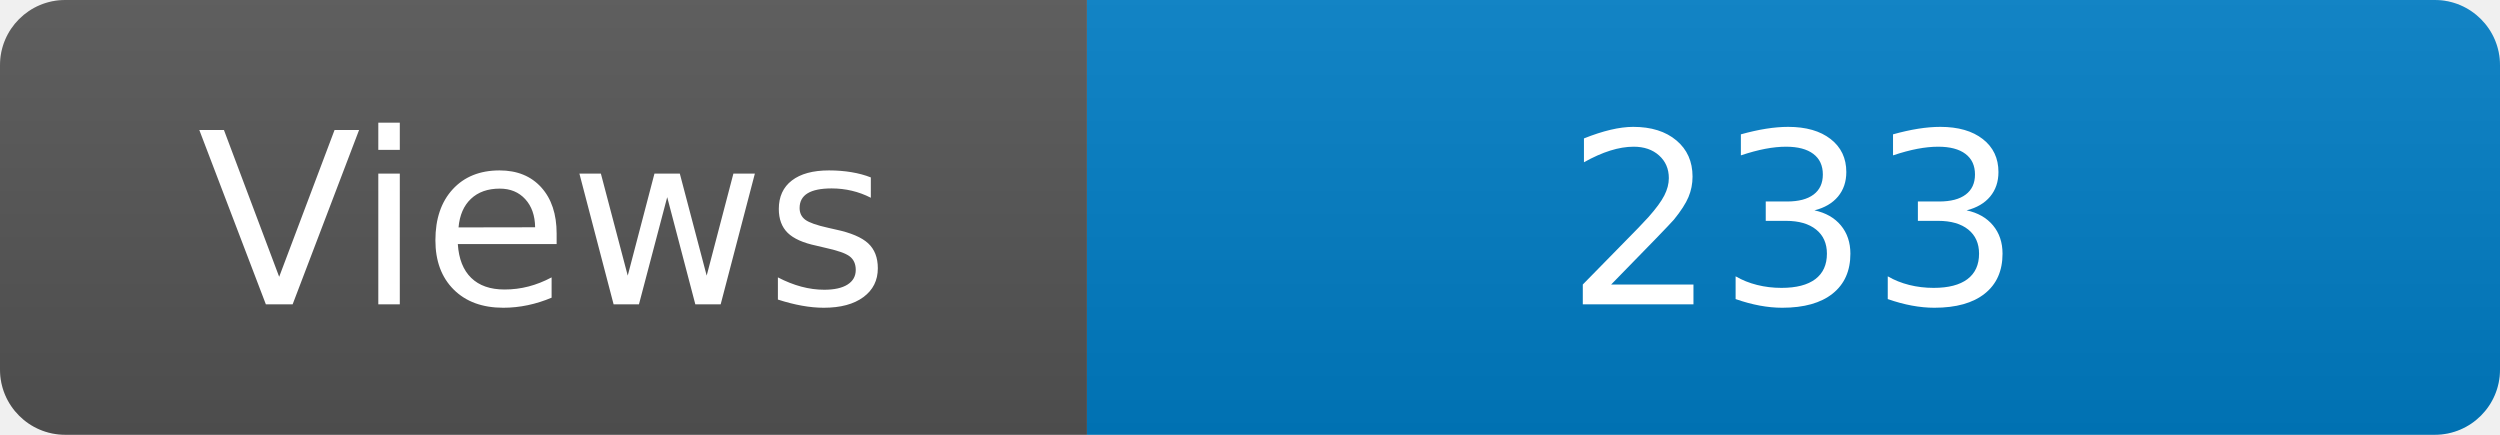
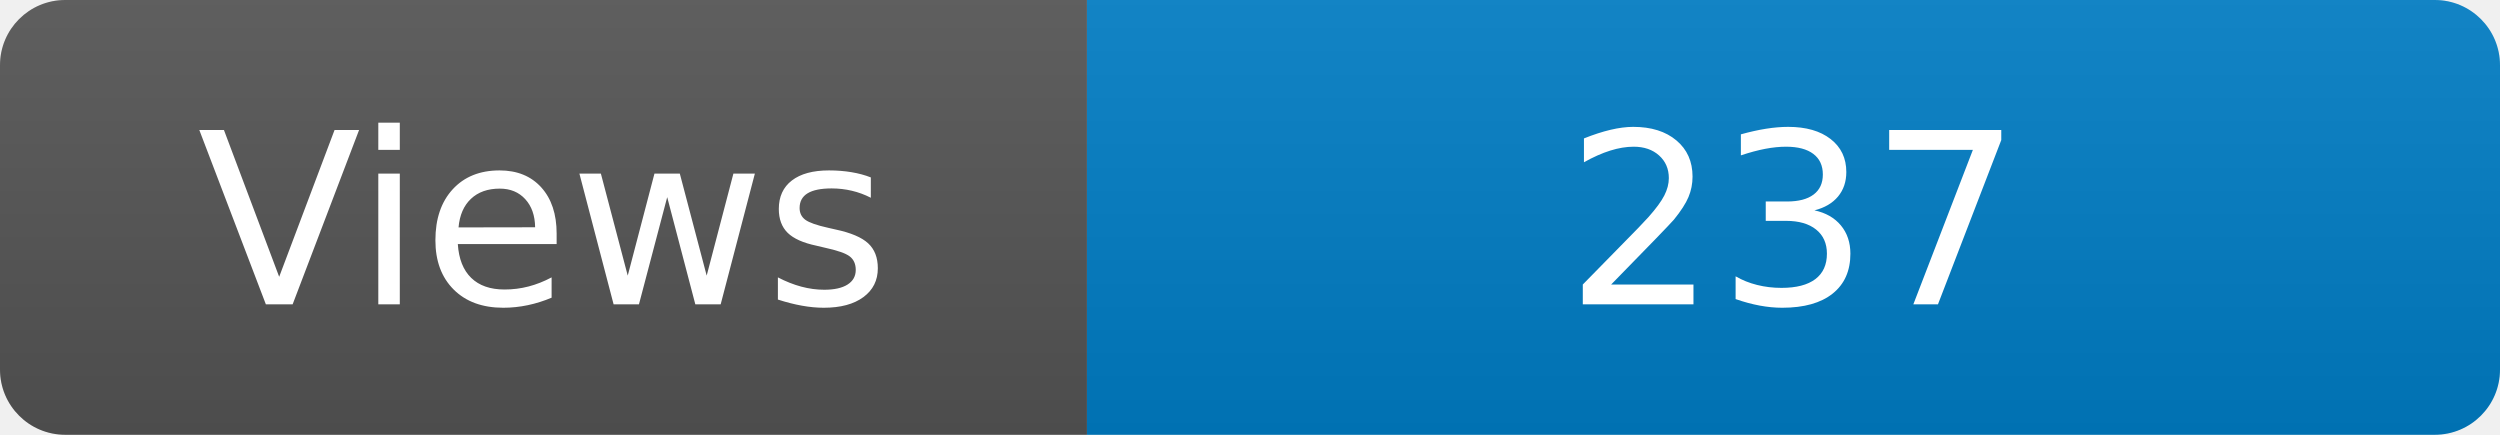
<svg xmlns="http://www.w3.org/2000/svg" width="115" height="20" role="img" aria-label="Maintained?: yes">
  <linearGradient id="s" x2="0" y2="100%">
    <stop offset="0" stop-color="#bbb" stop-opacity=".1" />
    <stop offset="1" stop-opacity=".1" />
  </linearGradient>
  <clipPath id="r">
    <rect width="115" height="20" rx="3" fill="#fff" />
  </clipPath>
  <g clip-path="url(#r)">
    <rect width="50" height="20" fill="#555" />
    <rect x="50" width="160" height="20" fill="#007ec6" />
    <rect width="115" height="20" fill="url(#s)" />
  </g>
  <g fill="#fff" text-anchor="middle" font-family="Verdana,Geneva,DejaVu Sans,sans-serif" font-size="110">
    <text x="250" y="140" transform="scale(.1)" fill="#fff">Views</text>
-     <text x="825" y="140" transform="scale(.1)" fill="#fff">233</text>
+     <text x="825" y="140" transform="scale(.1)" fill="#fff">237</text>
  </g>
</svg>
